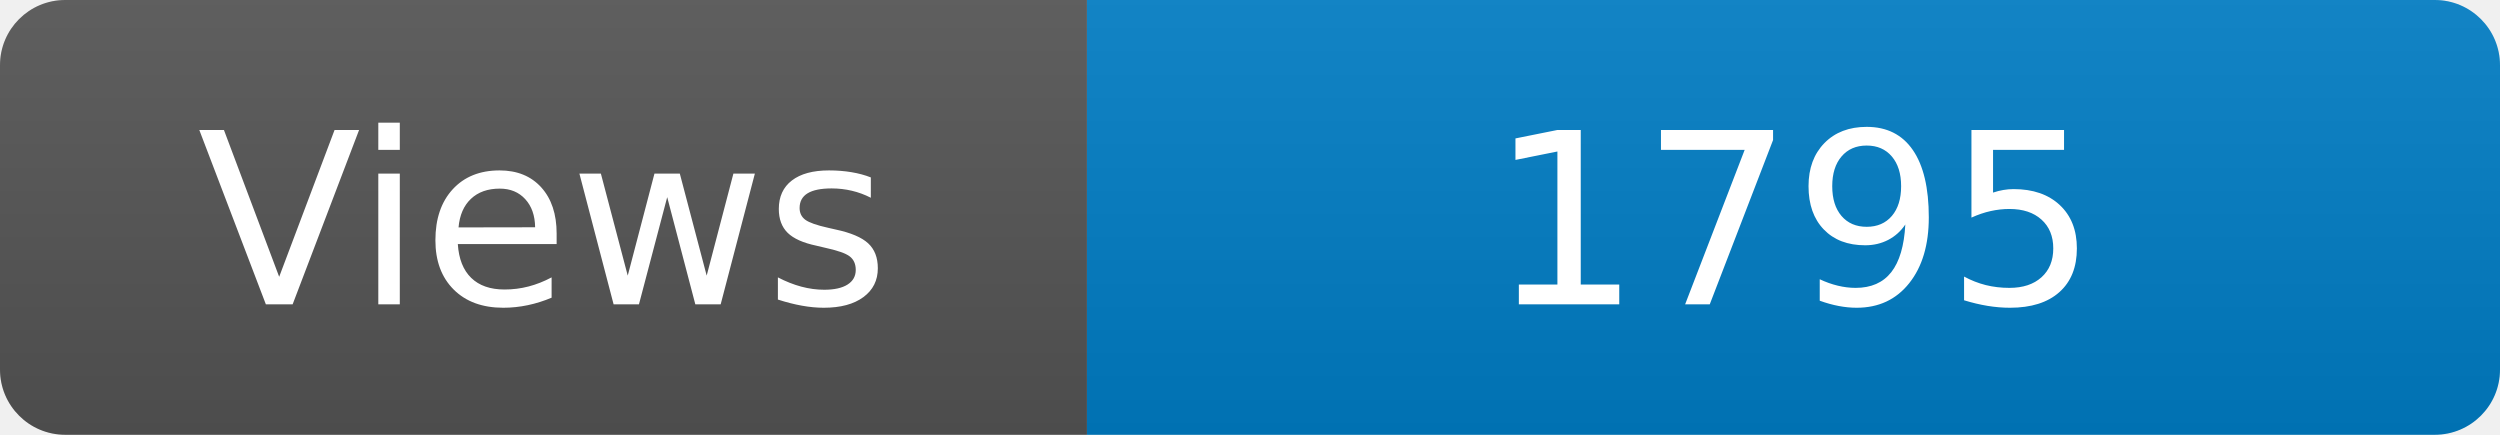
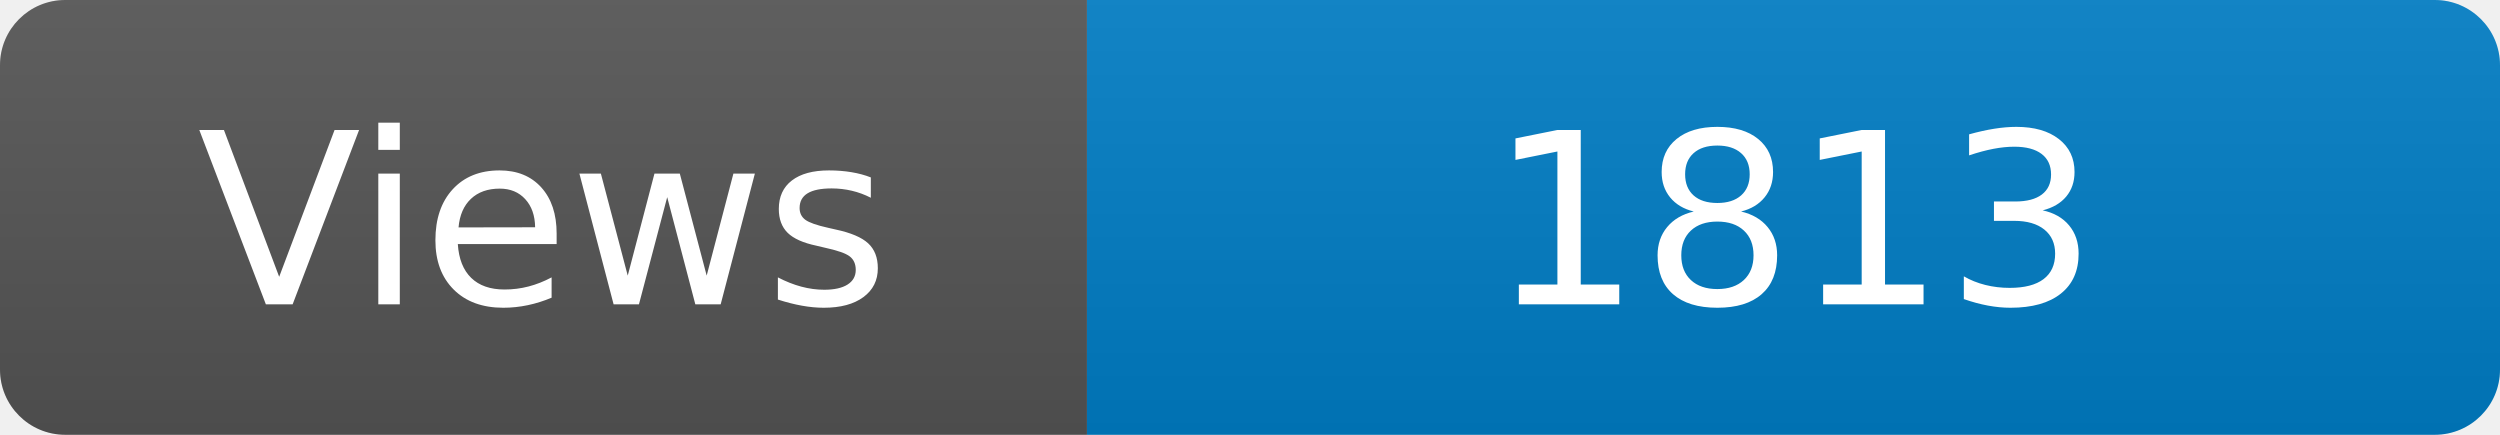
<svg xmlns="http://www.w3.org/2000/svg" width="115" height="20" role="img" aria-label="Maintained?: yes">
  <linearGradient id="s" x2="0" y2="100%">
    <stop offset="0" stop-color="#bbb" stop-opacity=".1" />
    <stop offset="1" stop-opacity=".1" />
  </linearGradient>
  <clipPath id="r">
    <rect width="115" height="20" rx="3" fill="#fff" />
  </clipPath>
  <g clip-path="url(#r)">
    <rect width="50" height="20" fill="#555" />
    <rect x="50" width="160" height="20" fill="#007ec6" />
    <rect width="115" height="20" fill="url(#s)" />
  </g>
  <g fill="#fff" text-anchor="middle" font-family="Verdana,Geneva,DejaVu Sans,sans-serif" font-size="110">
    <text x="250" y="140" transform="scale(.1)" fill="#fff">Views</text>
-     <text x="825" y="140" transform="scale(.1)" fill="#fff">1795</text>
+     <text x="825" y="140" transform="scale(.1)" fill="#fff">1813</text>
  </g>
</svg>
